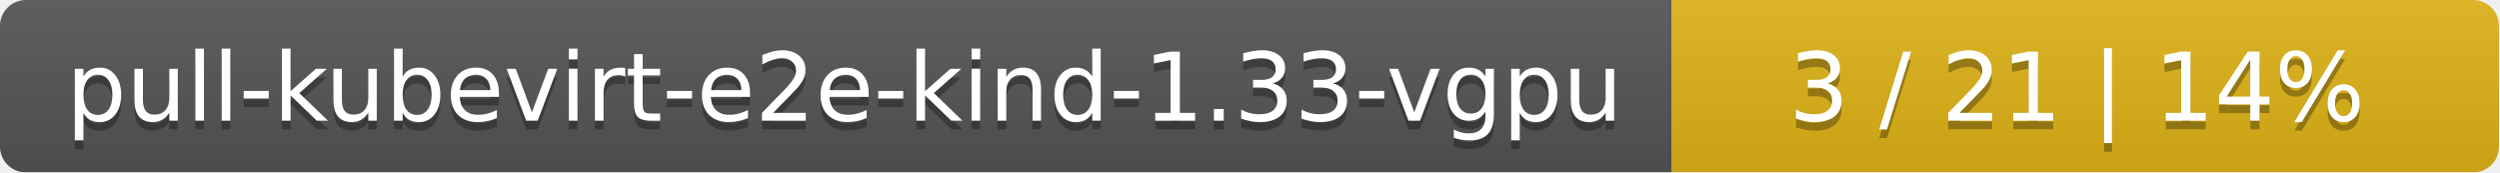
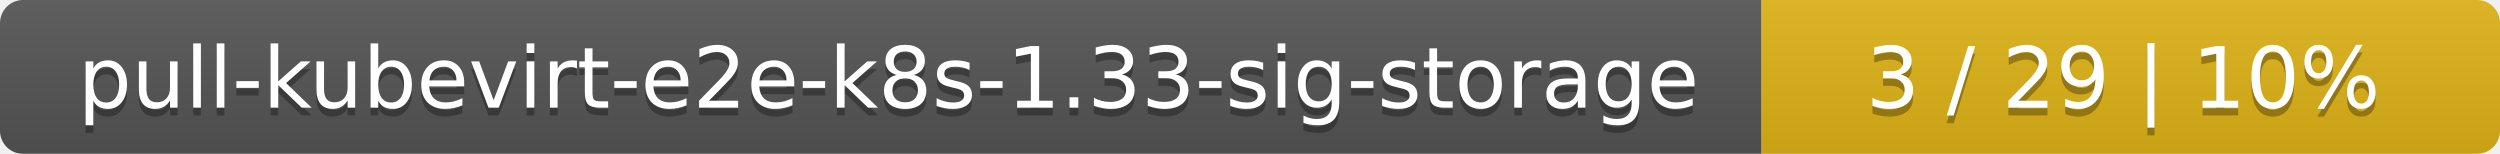
- <svg xmlns="http://www.w3.org/2000/svg" width="290" height="20">
+ <svg xmlns="http://www.w3.org/2000/svg" width="325" height="20">
  <linearGradient id="smooth" x2="0" y2="100%">
    <stop offset="0" stop-color="#bbb" stop-opacity=".1" />
    <stop offset="1" stop-opacity=".1" />
  </linearGradient>
  <mask id="round">
-     <rect width="290" height="20" rx="3" fill="#fff" />
+     <rect width="325" height="20" rx="3" fill="#fff" />
  </mask>
  <g mask="url(#round)">
-     <rect width="194" height="20" fill="#555" />
-     <rect x="194" width="96" height="20" fill="#dfb317" />
-     <rect width="290" height="20" fill="url(#smooth)" />
+     <rect width="229" height="20" fill="#555" />
+     <rect x="229" width="96" height="20" fill="#dfb317" />
+     <rect width="325" height="20" fill="url(#smooth)" />
  </g>
  <g fill="#fff" text-anchor="middle" font-family="DejaVu Sans,Verdana,Geneva,sans-serif" font-size="11">
-     <text x="98" y="15" fill="#010101" fill-opacity=".3">pull-kubevirt-e2e-kind-1.33-vgpu</text>
-     <text x="98" y="14">pull-kubevirt-e2e-kind-1.33-vgpu</text>
-     <text x="241" y="15" fill="#010101" fill-opacity=".3">3 / 21    |    14%</text>
-     <text x="241" y="14">3 / 21    |    14%</text>
+     <text x="115.5" y="15" fill="#010101" fill-opacity=".3">pull-kubevirt-e2e-k8s-1.33-sig-storage</text>
+     <text x="115.5" y="14">pull-kubevirt-e2e-k8s-1.33-sig-storage</text>
+     <text x="276" y="15" fill="#010101" fill-opacity=".3">3 / 29    |    10%</text>
+     <text x="276" y="14">3 / 29    |    10%</text>
  </g>
</svg>
